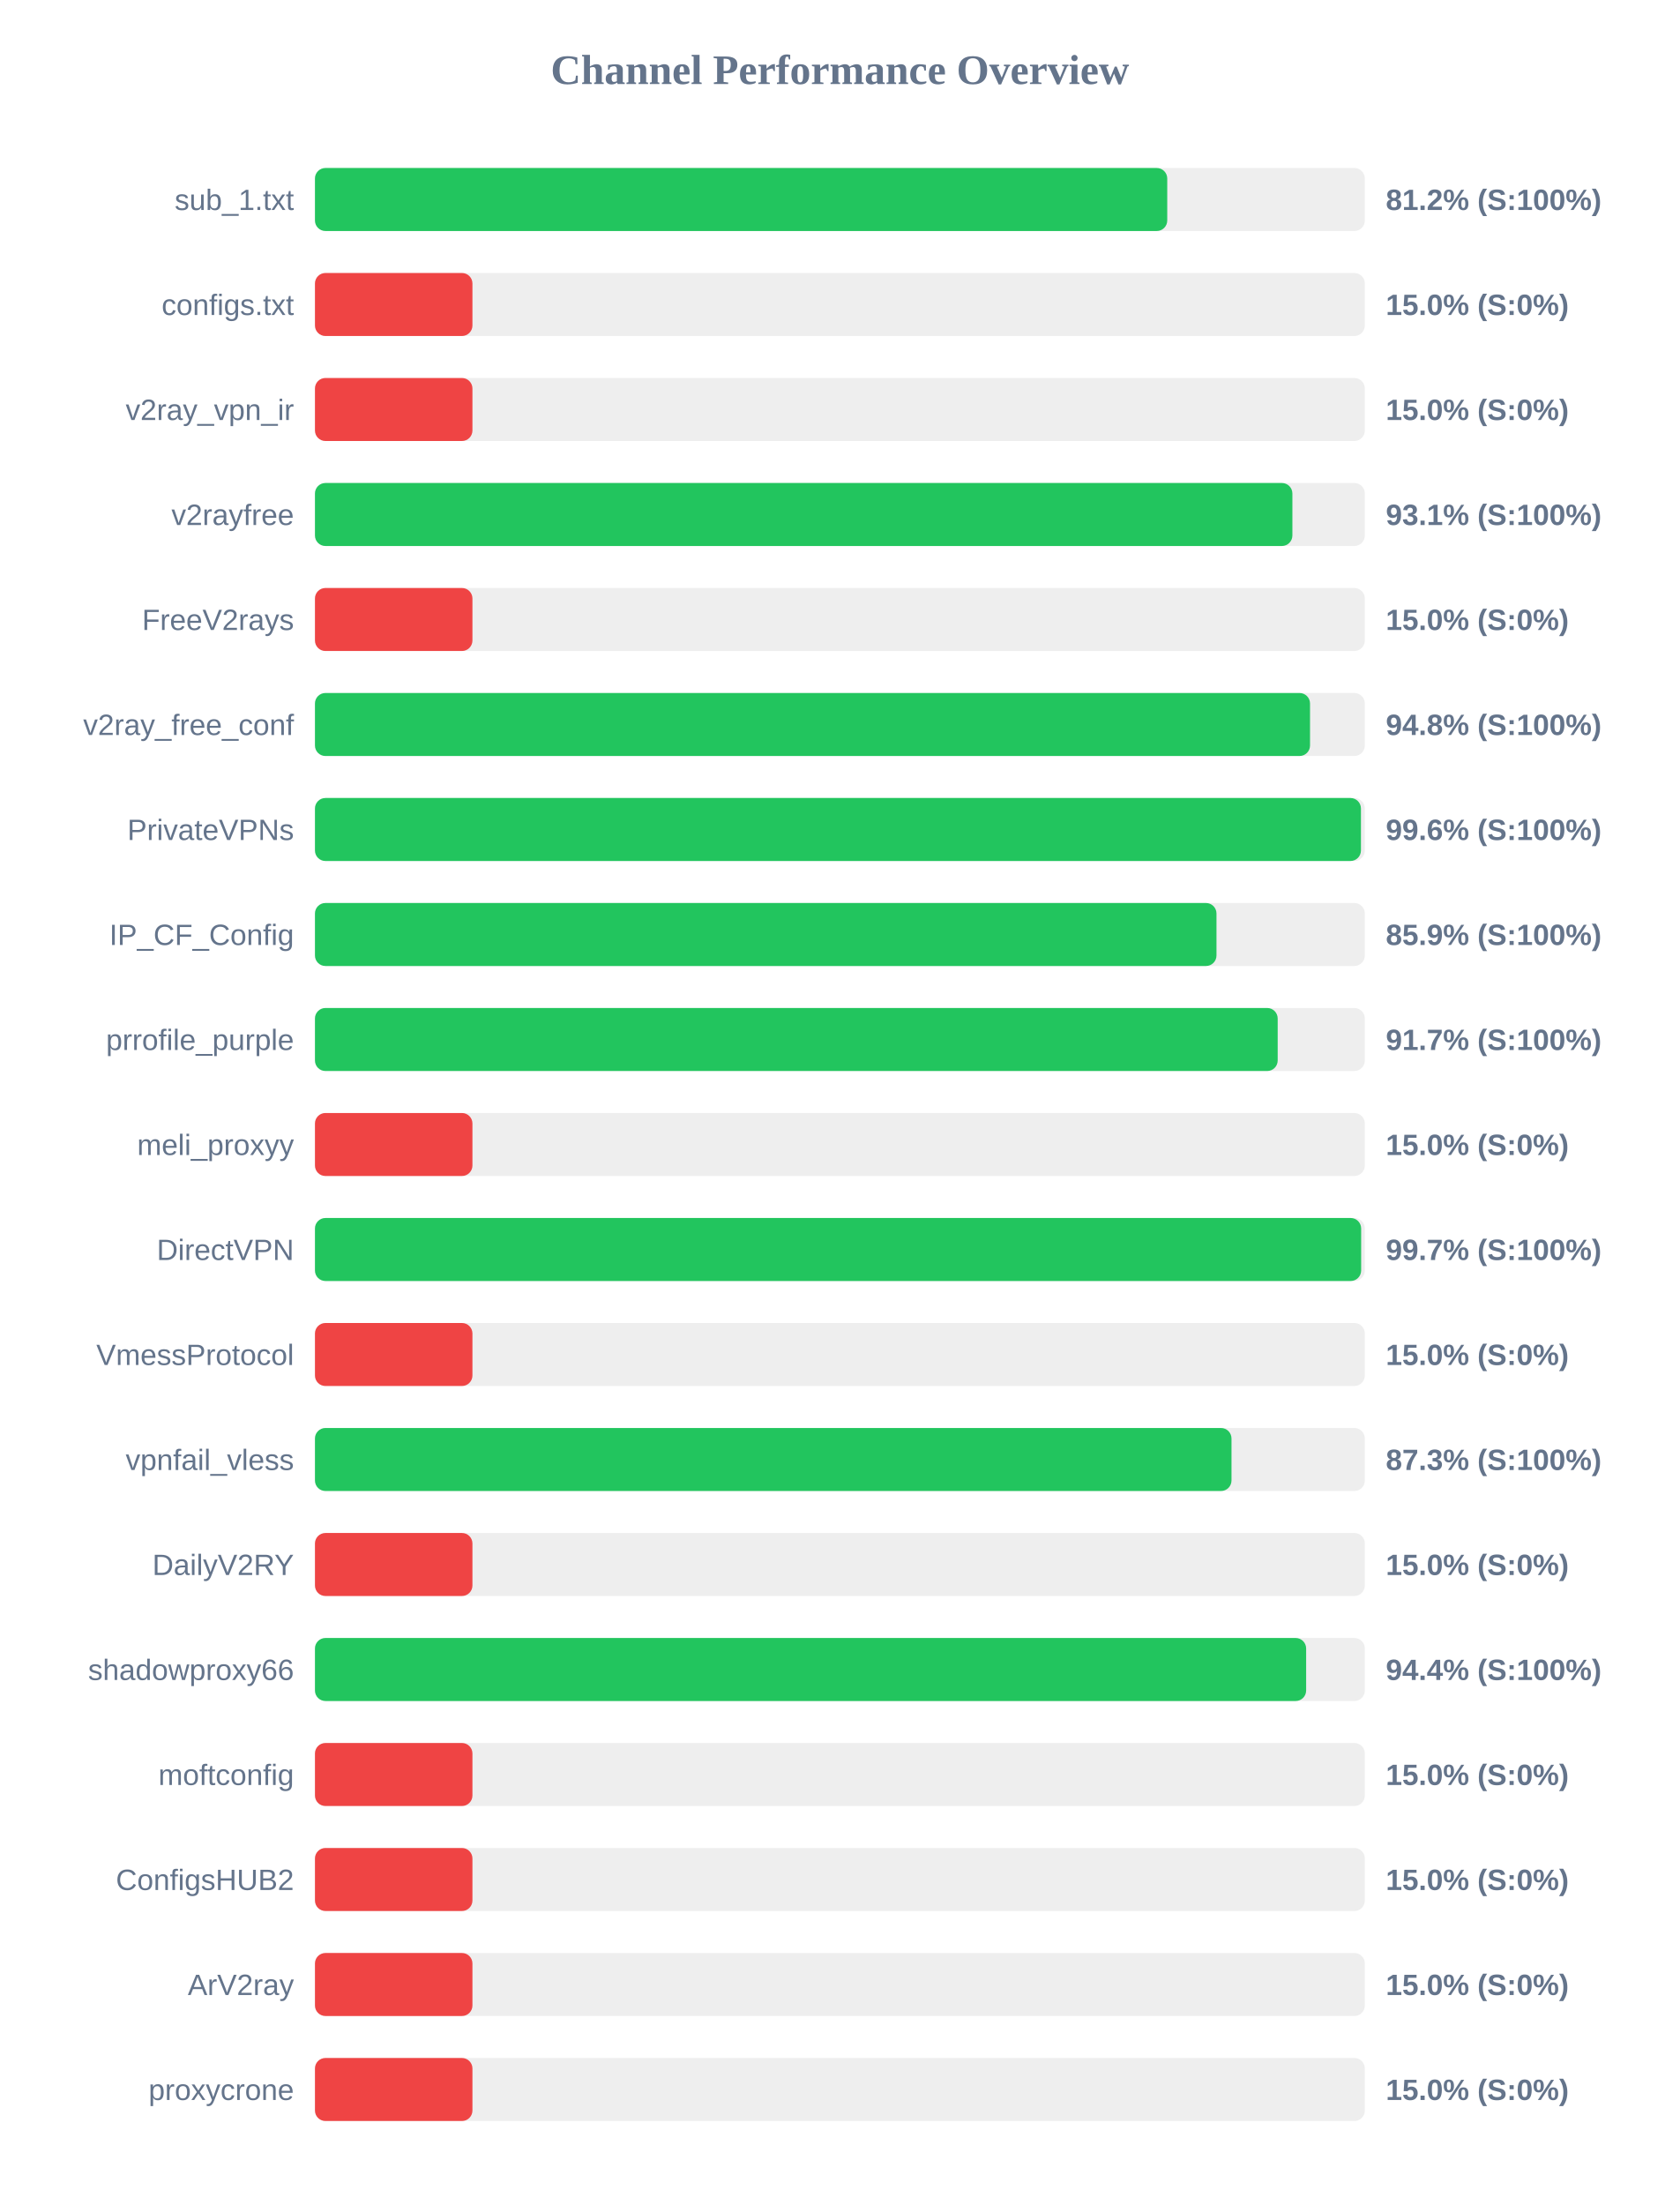
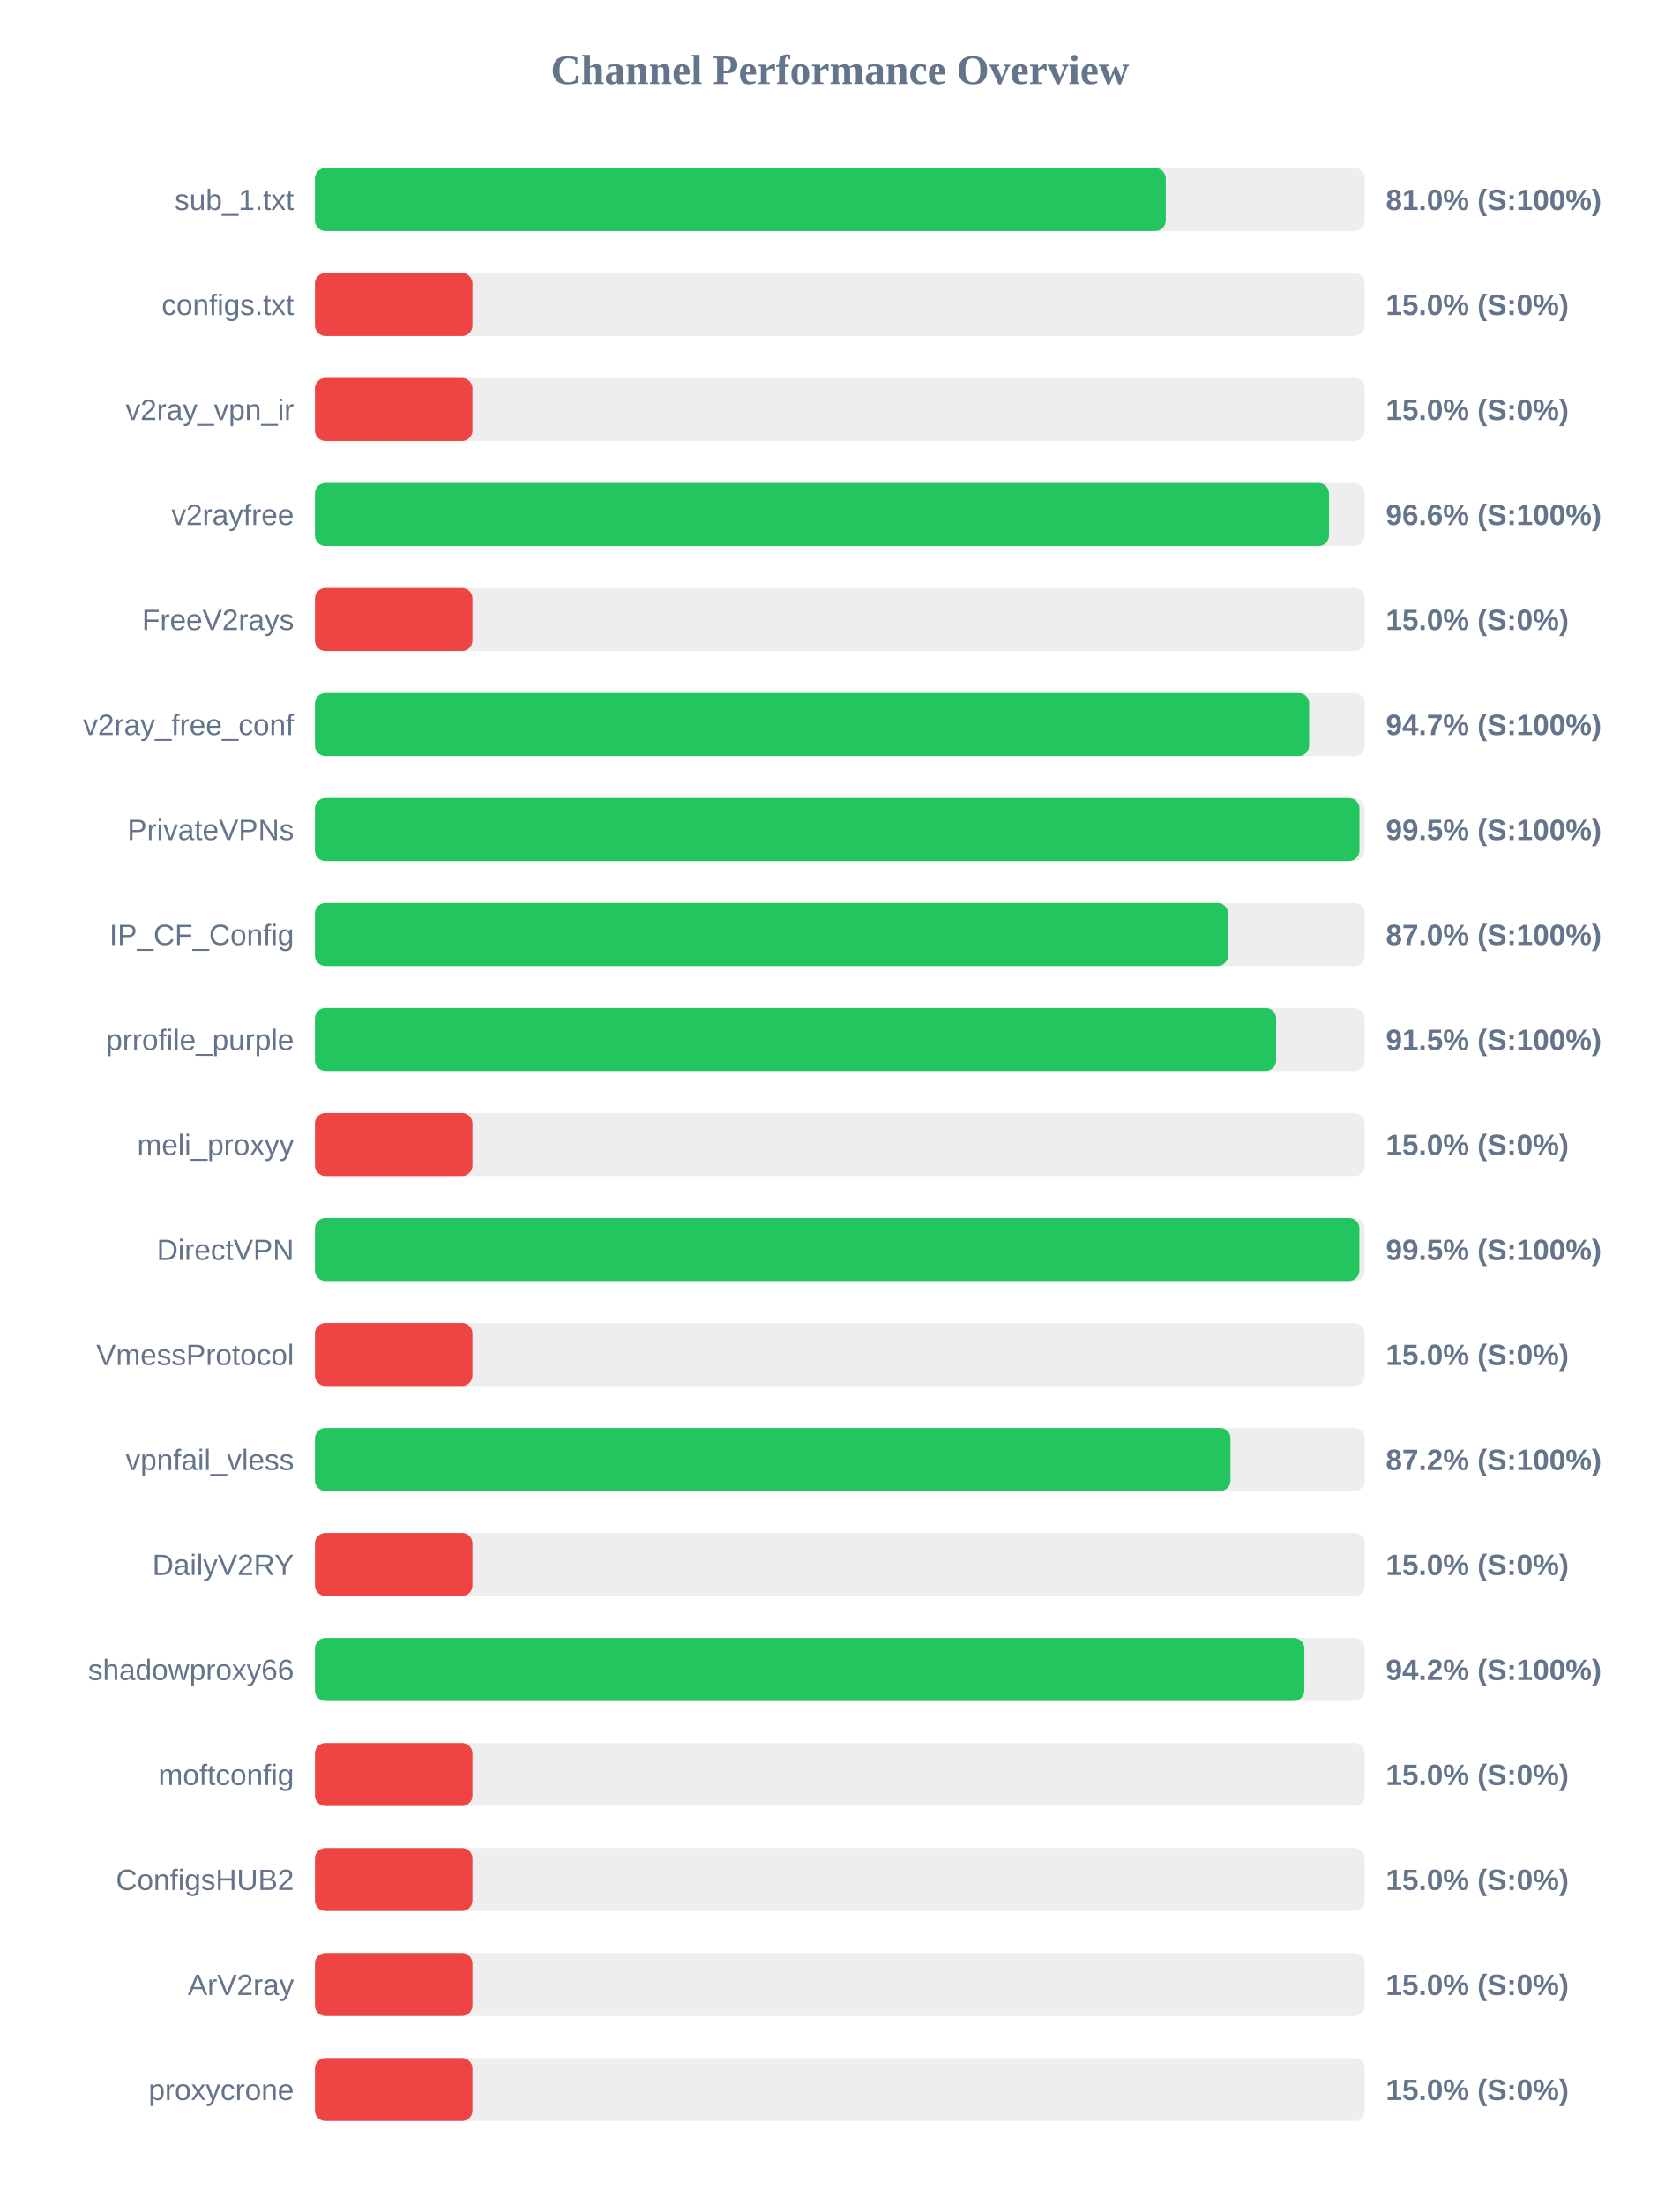
<svg xmlns="http://www.w3.org/2000/svg" width="800" height="1050" version="1.1">
  <style>
        .row { font: 14px Arial; fill: #64748b; }
        .score { font: bold 14px Arial; fill: #64748b; }
    </style>
  <text x="400" y="40" text-anchor="middle" font-size="20px" font-weight="bold" fill="#64748b">Channel Performance Overview</text>
  <rect x="150" y="80" width="500" height="30" fill="#eee" rx="5" />
-   <rect x="150" y="80" width="405.9" height="30" fill="#22c55e" rx="5" />
+   <rect x="150" y="80" width="405.2" height="30" fill="#22c55e" rx="5" />
  <text x="140" y="100" text-anchor="end" class="row">sub_1.txt</text>
-   <text x="660" y="100" text-anchor="start" class="score">81.2% (S:100%)</text>
+   <text x="660" y="100" text-anchor="start" class="score">81.0% (S:100%)</text>
  <rect x="150" y="130" width="500" height="30" fill="#eee" rx="5" />
  <rect x="150" y="130" width="75.0" height="30" fill="#ef4444" rx="5" />
  <text x="140" y="150" text-anchor="end" class="row">configs.txt</text>
  <text x="660" y="150" text-anchor="start" class="score">15.0% (S:0%)</text>
  <rect x="150" y="180" width="500" height="30" fill="#eee" rx="5" />
  <rect x="150" y="180" width="75.0" height="30" fill="#ef4444" rx="5" />
  <text x="140" y="200" text-anchor="end" class="row">v2ray_vpn_ir</text>
  <text x="660" y="200" text-anchor="start" class="score">15.0% (S:0%)</text>
  <rect x="150" y="230" width="500" height="30" fill="#eee" rx="5" />
-   <rect x="150" y="230" width="465.5" height="30" fill="#22c55e" rx="5" />
+   <rect x="150" y="230" width="482.95" height="30" fill="#22c55e" rx="5" />
  <text x="140" y="250" text-anchor="end" class="row">v2rayfree</text>
-   <text x="660" y="250" text-anchor="start" class="score">93.1% (S:100%)</text>
+   <text x="660" y="250" text-anchor="start" class="score">96.6% (S:100%)</text>
  <rect x="150" y="280" width="500" height="30" fill="#eee" rx="5" />
  <rect x="150" y="280" width="75.0" height="30" fill="#ef4444" rx="5" />
  <text x="140" y="300" text-anchor="end" class="row">FreeV2rays</text>
  <text x="660" y="300" text-anchor="start" class="score">15.0% (S:0%)</text>
  <rect x="150" y="330" width="500" height="30" fill="#eee" rx="5" />
-   <rect x="150" y="330" width="473.9" height="30" fill="#22c55e" rx="5" />
+   <rect x="150" y="330" width="473.5" height="30" fill="#22c55e" rx="5" />
  <text x="140" y="350" text-anchor="end" class="row">v2ray_free_conf</text>
-   <text x="660" y="350" text-anchor="start" class="score">94.8% (S:100%)</text>
+   <text x="660" y="350" text-anchor="start" class="score">94.7% (S:100%)</text>
  <rect x="150" y="380" width="500" height="30" fill="#eee" rx="5" />
-   <rect x="150" y="380" width="498.15" height="30" fill="#22c55e" rx="5" />
+   <rect x="150" y="380" width="497.45" height="30" fill="#22c55e" rx="5" />
  <text x="140" y="400" text-anchor="end" class="row">PrivateVPNs</text>
-   <text x="660" y="400" text-anchor="start" class="score">99.6% (S:100%)</text>
+   <text x="660" y="400" text-anchor="start" class="score">99.5% (S:100%)</text>
  <rect x="150" y="430" width="500" height="30" fill="#eee" rx="5" />
-   <rect x="150" y="430" width="429.35" height="30" fill="#22c55e" rx="5" />
+   <rect x="150" y="430" width="434.85" height="30" fill="#22c55e" rx="5" />
  <text x="140" y="450" text-anchor="end" class="row">IP_CF_Config</text>
-   <text x="660" y="450" text-anchor="start" class="score">85.9% (S:100%)</text>
+   <text x="660" y="450" text-anchor="start" class="score">87.0% (S:100%)</text>
  <rect x="150" y="480" width="500" height="30" fill="#eee" rx="5" />
-   <rect x="150" y="480" width="458.5" height="30" fill="#22c55e" rx="5" />
+   <rect x="150" y="480" width="457.75" height="30" fill="#22c55e" rx="5" />
  <text x="140" y="500" text-anchor="end" class="row">prrofile_purple</text>
-   <text x="660" y="500" text-anchor="start" class="score">91.7% (S:100%)</text>
+   <text x="660" y="500" text-anchor="start" class="score">91.5% (S:100%)</text>
  <rect x="150" y="530" width="500" height="30" fill="#eee" rx="5" />
  <rect x="150" y="530" width="75.0" height="30" fill="#ef4444" rx="5" />
  <text x="140" y="550" text-anchor="end" class="row">meli_proxyy</text>
  <text x="660" y="550" text-anchor="start" class="score">15.0% (S:0%)</text>
  <rect x="150" y="580" width="500" height="30" fill="#eee" rx="5" />
-   <rect x="150" y="580" width="498.25" height="30" fill="#22c55e" rx="5" />
+   <rect x="150" y="580" width="497.4" height="30" fill="#22c55e" rx="5" />
  <text x="140" y="600" text-anchor="end" class="row">DirectVPN</text>
-   <text x="660" y="600" text-anchor="start" class="score">99.7% (S:100%)</text>
+   <text x="660" y="600" text-anchor="start" class="score">99.5% (S:100%)</text>
  <rect x="150" y="630" width="500" height="30" fill="#eee" rx="5" />
  <rect x="150" y="630" width="75.0" height="30" fill="#ef4444" rx="5" />
  <text x="140" y="650" text-anchor="end" class="row">VmessProtocol</text>
  <text x="660" y="650" text-anchor="start" class="score">15.0% (S:0%)</text>
  <rect x="150" y="680" width="500" height="30" fill="#eee" rx="5" />
-   <rect x="150" y="680" width="436.5" height="30" fill="#22c55e" rx="5" />
+   <rect x="150" y="680" width="436.05" height="30" fill="#22c55e" rx="5" />
  <text x="140" y="700" text-anchor="end" class="row">vpnfail_vless</text>
-   <text x="660" y="700" text-anchor="start" class="score">87.3% (S:100%)</text>
+   <text x="660" y="700" text-anchor="start" class="score">87.2% (S:100%)</text>
  <rect x="150" y="730" width="500" height="30" fill="#eee" rx="5" />
  <rect x="150" y="730" width="75.0" height="30" fill="#ef4444" rx="5" />
  <text x="140" y="750" text-anchor="end" class="row">DailyV2RY</text>
  <text x="660" y="750" text-anchor="start" class="score">15.0% (S:0%)</text>
  <rect x="150" y="780" width="500" height="30" fill="#eee" rx="5" />
-   <rect x="150" y="780" width="472.05" height="30" fill="#22c55e" rx="5" />
+   <rect x="150" y="780" width="471.2" height="30" fill="#22c55e" rx="5" />
  <text x="140" y="800" text-anchor="end" class="row">shadowproxy66</text>
-   <text x="660" y="800" text-anchor="start" class="score">94.4% (S:100%)</text>
+   <text x="660" y="800" text-anchor="start" class="score">94.2% (S:100%)</text>
  <rect x="150" y="830" width="500" height="30" fill="#eee" rx="5" />
  <rect x="150" y="830" width="75.0" height="30" fill="#ef4444" rx="5" />
  <text x="140" y="850" text-anchor="end" class="row">moftconfig</text>
  <text x="660" y="850" text-anchor="start" class="score">15.0% (S:0%)</text>
  <rect x="150" y="880" width="500" height="30" fill="#eee" rx="5" />
  <rect x="150" y="880" width="75.0" height="30" fill="#ef4444" rx="5" />
  <text x="140" y="900" text-anchor="end" class="row">ConfigsHUB2</text>
  <text x="660" y="900" text-anchor="start" class="score">15.0% (S:0%)</text>
  <rect x="150" y="930" width="500" height="30" fill="#eee" rx="5" />
  <rect x="150" y="930" width="75.0" height="30" fill="#ef4444" rx="5" />
  <text x="140" y="950" text-anchor="end" class="row">ArV2ray</text>
  <text x="660" y="950" text-anchor="start" class="score">15.0% (S:0%)</text>
  <rect x="150" y="980" width="500" height="30" fill="#eee" rx="5" />
  <rect x="150" y="980" width="75.0" height="30" fill="#ef4444" rx="5" />
  <text x="140" y="1000" text-anchor="end" class="row">proxycrone</text>
  <text x="660" y="1000" text-anchor="start" class="score">15.0% (S:0%)</text>
</svg>
